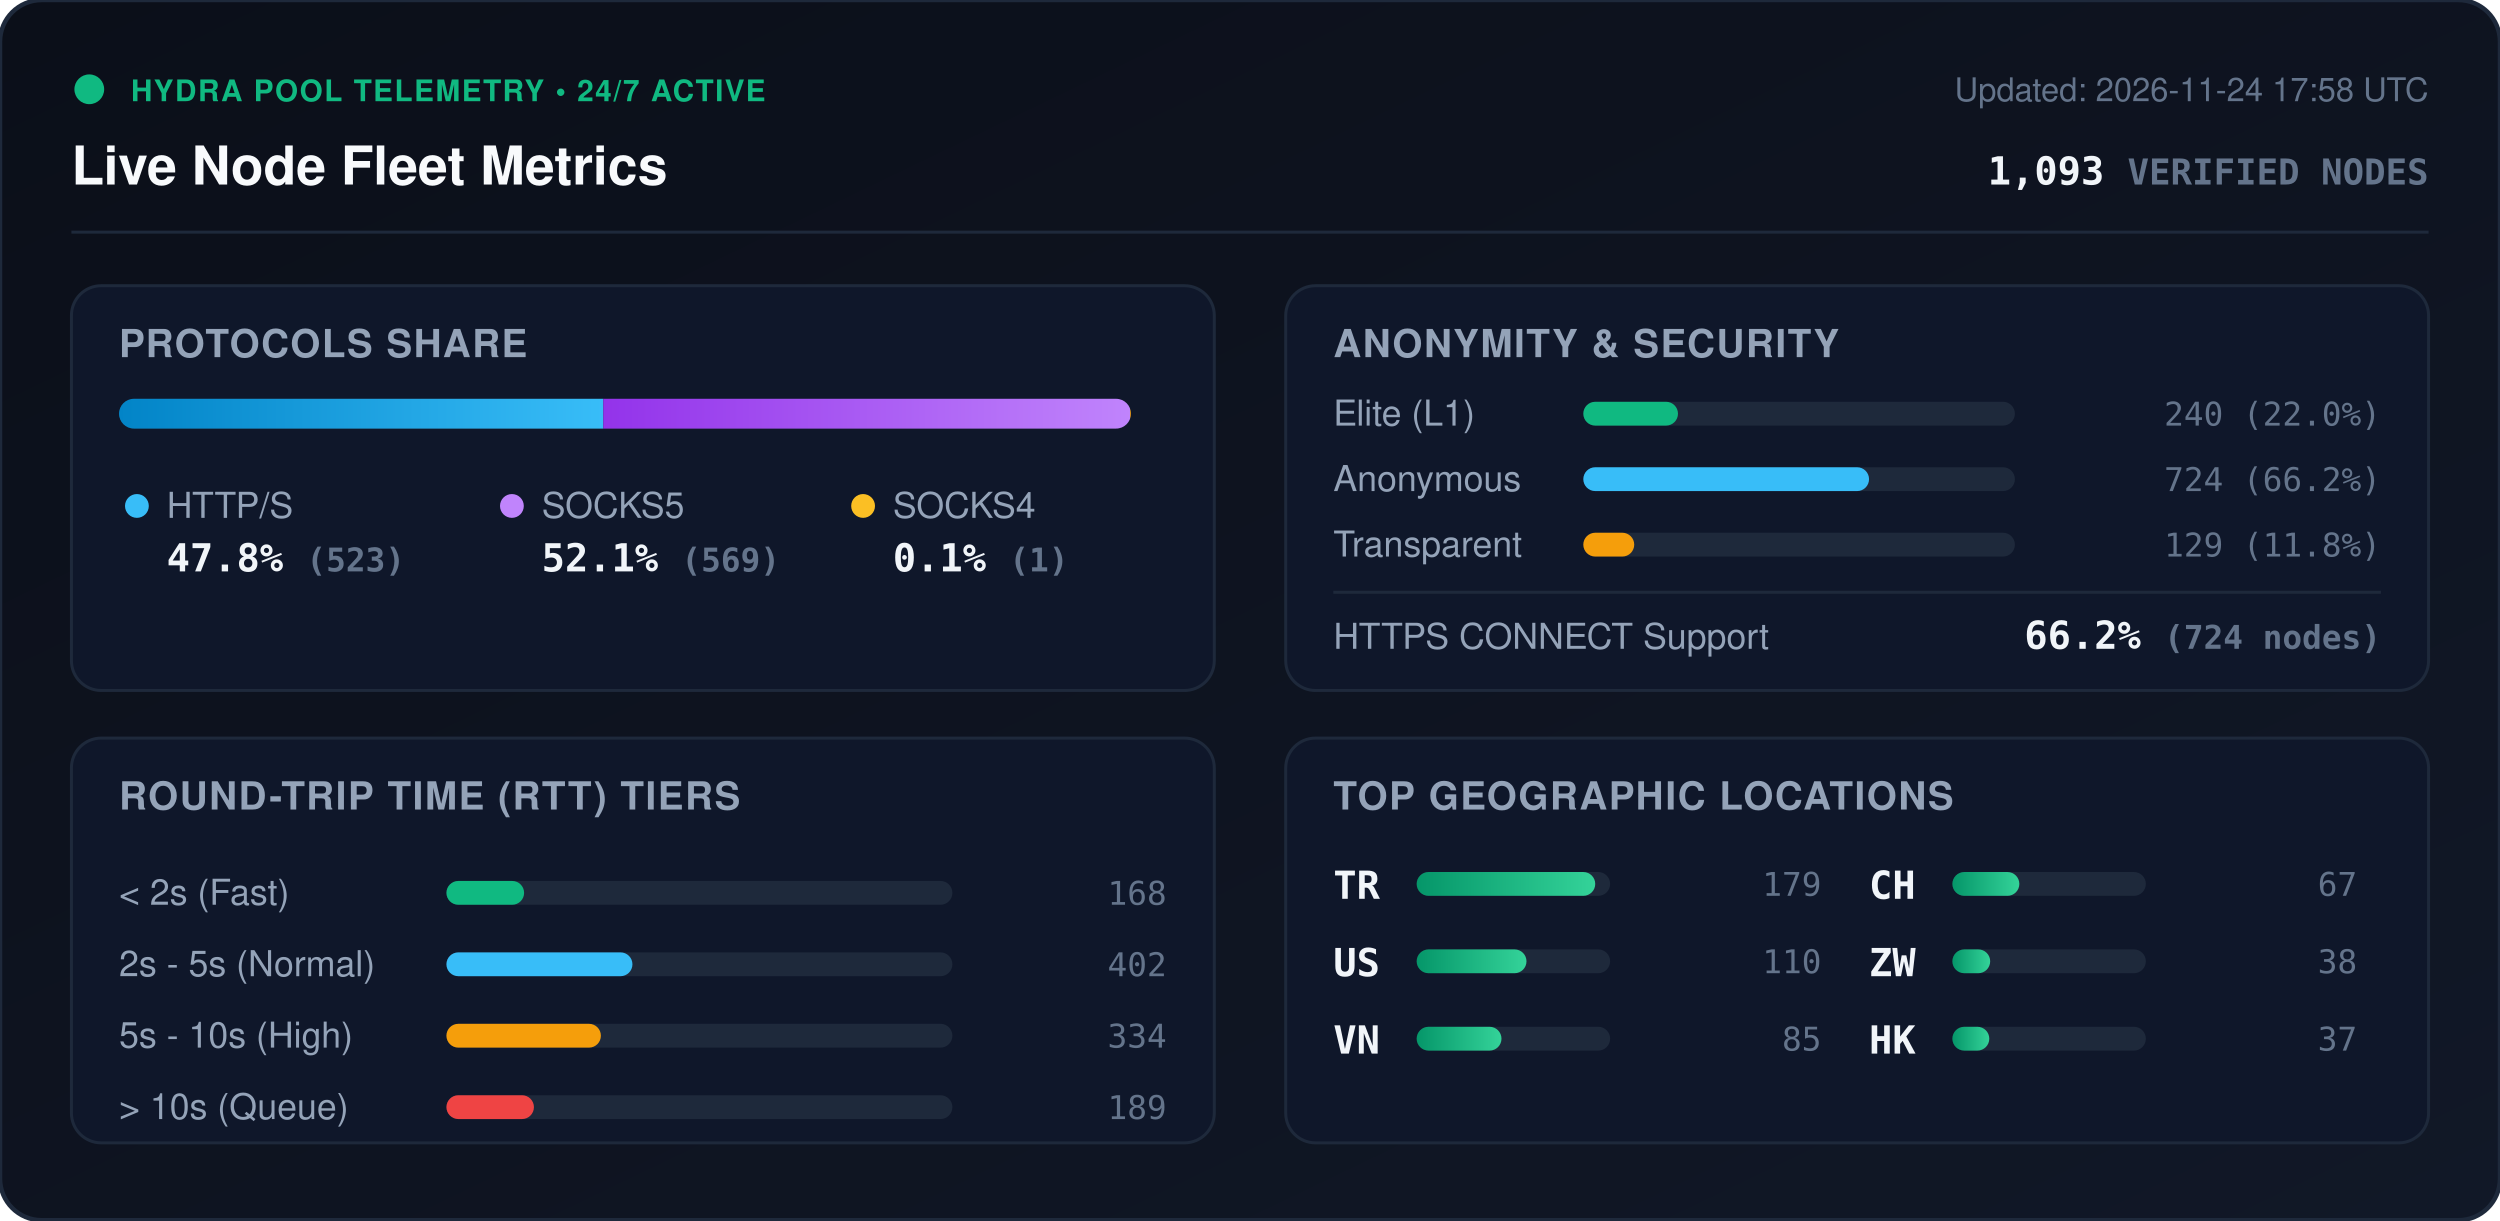
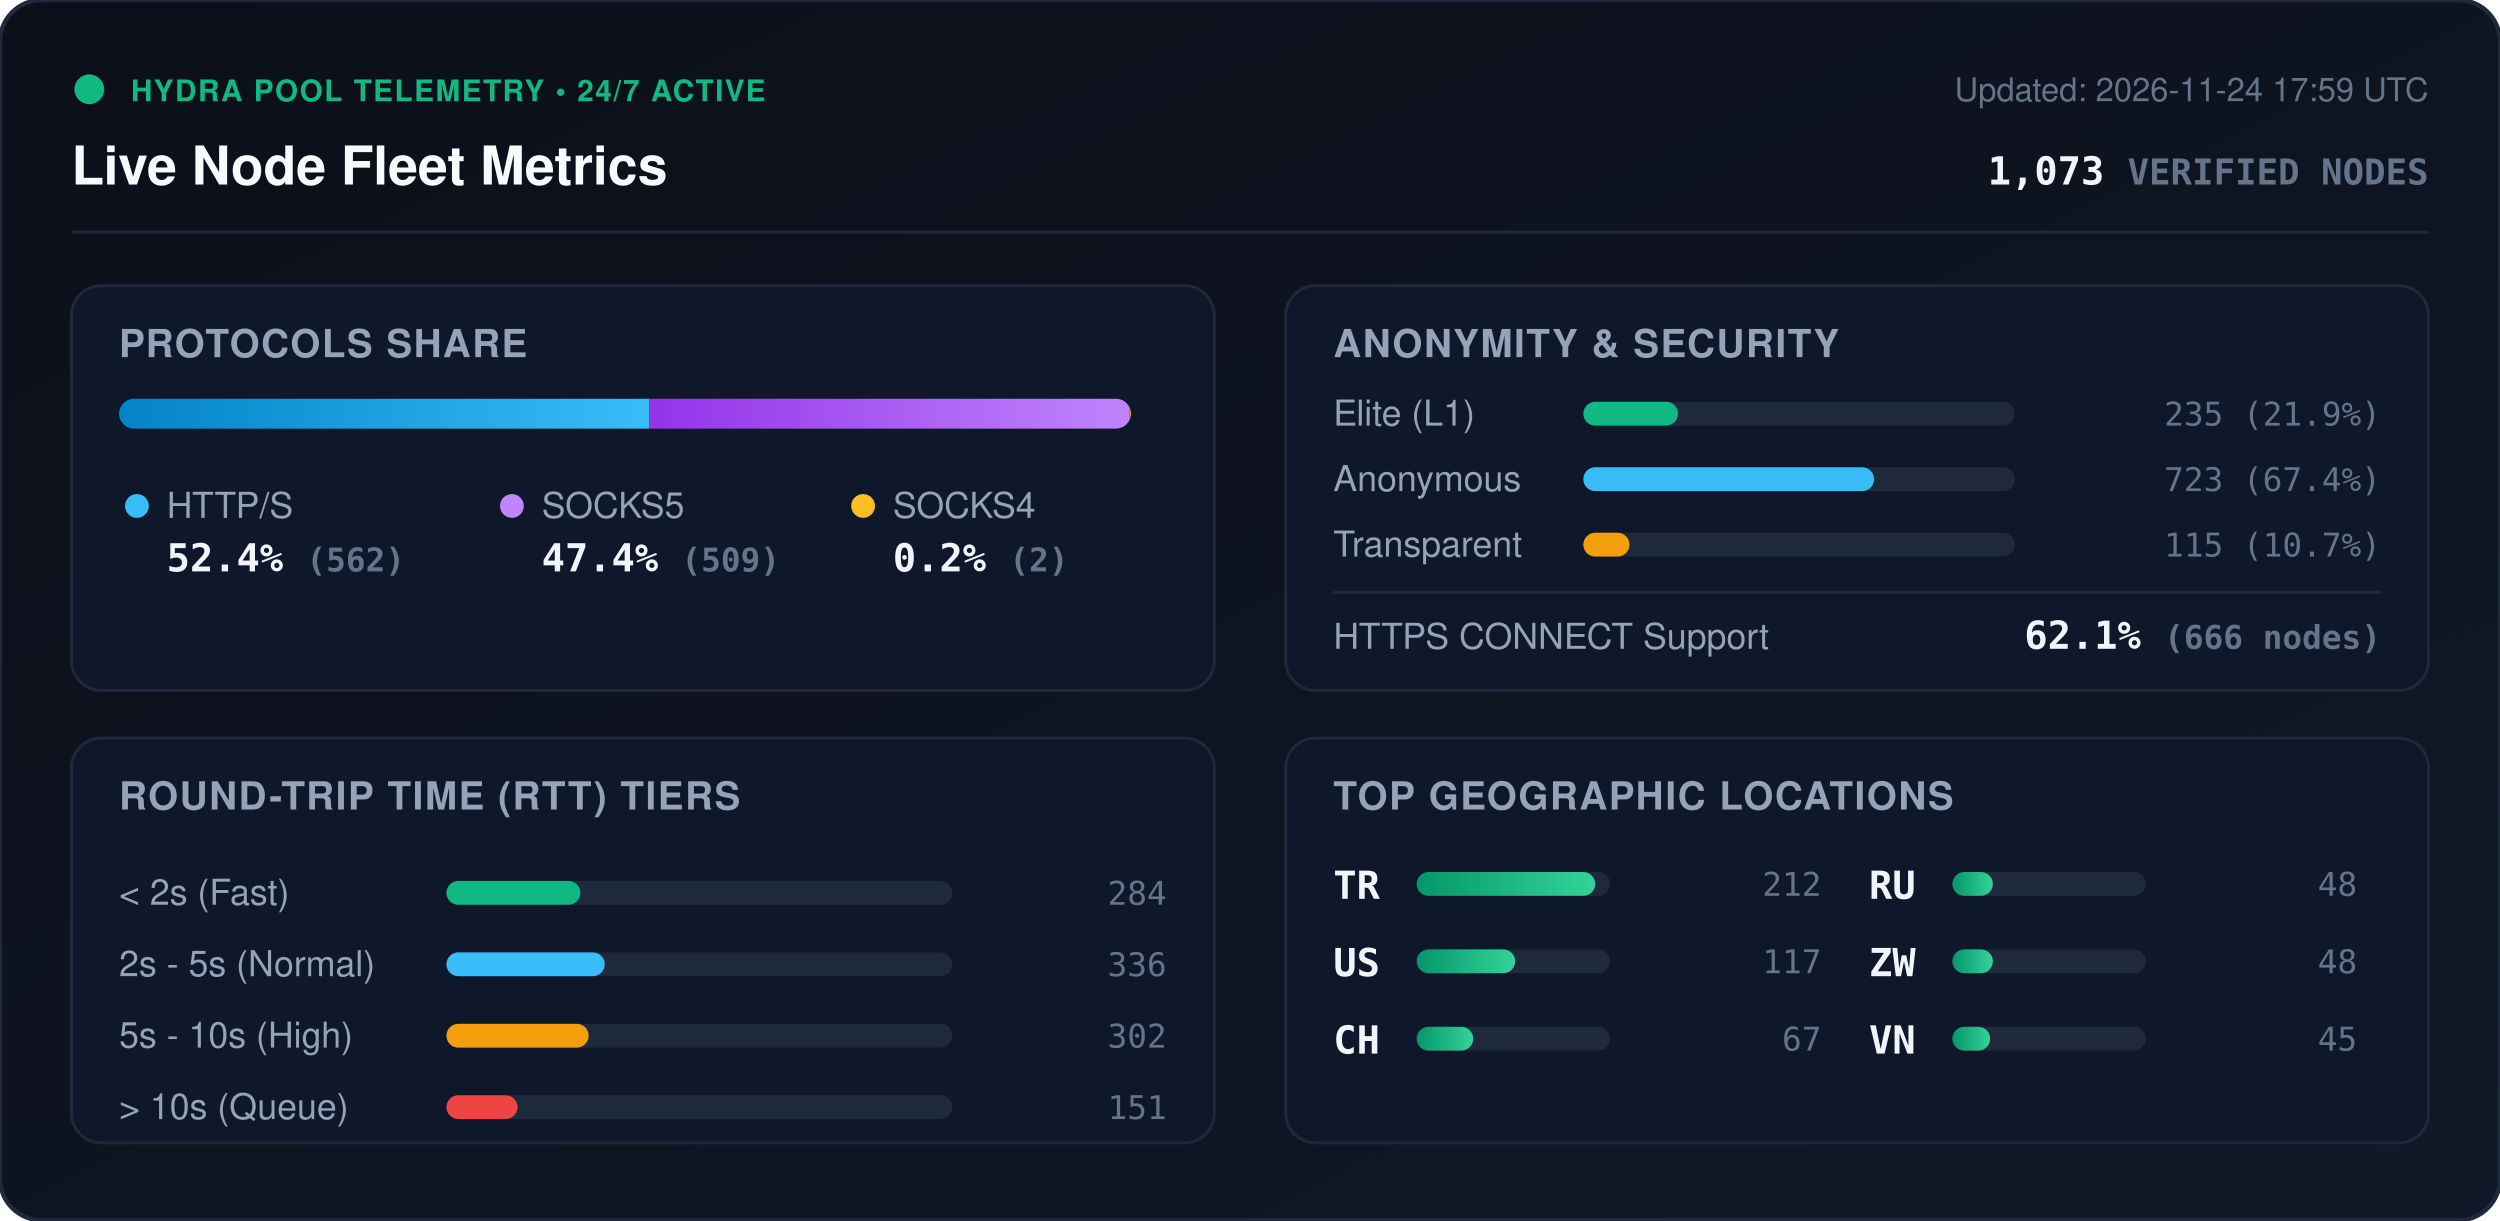
<svg xmlns="http://www.w3.org/2000/svg" viewBox="0 0 840 410" width="840" height="410" style="max-width: 100%; height: auto;">
  <defs>
    <linearGradient id="bg" x1="0%" y1="0%" x2="100%" y2="100%">
      <stop offset="0%" stop-color="#0b0f19" />
      <stop offset="100%" stop-color="#111827" />
    </linearGradient>
    <linearGradient id="bar-http" x1="0%" y1="0%" x2="100%" y2="0%">
      <stop offset="0%" stop-color="#0284c7" />
      <stop offset="100%" stop-color="#38bdf8" />
    </linearGradient>
    <linearGradient id="bar-socks5" x1="0%" y1="0%" x2="100%" y2="0%">
      <stop offset="0%" stop-color="#9333ea" />
      <stop offset="100%" stop-color="#c084fc" />
    </linearGradient>
    <linearGradient id="bar-socks4" x1="0%" y1="0%" x2="100%" y2="0%">
      <stop offset="0%" stop-color="#d97706" />
      <stop offset="100%" stop-color="#fbbf24" />
    </linearGradient>
    <linearGradient id="bar-green" x1="0%" y1="0%" x2="100%" y2="0%">
      <stop offset="0%" stop-color="#059669" />
      <stop offset="100%" stop-color="#34d399" />
    </linearGradient>
    <clipPath id="prog-track-clip">
      <rect width="340.0" height="10" rx="5" />
    </clipPath>
    <style>
      .title { font: 700 18px -apple-system, BlinkMacSystemFont, 'Segoe UI', Helvetica, Arial, sans-serif; fill: #f8fafc; }
      .sub { font: 500 11px -apple-system, BlinkMacSystemFont, 'Segoe UI', Helvetica, Arial, sans-serif; fill: #64748b; }
      .section-hdr { font: 600 13px -apple-system, BlinkMacSystemFont, 'Segoe UI', Helvetica, Arial, sans-serif; fill: #94a3b8; letter-spacing: 0.5px; }
      .metric-val { font: 700 13px -apple-system, BlinkMacSystemFont, 'Segoe UI', Helvetica, Arial, sans-serif; fill: #f1f5f9; }
      .metric-lbl { font: 500 12px -apple-system, BlinkMacSystemFont, 'Segoe UI', Helvetica, Arial, sans-serif; fill: #94a3b8; }
      .badge-txt { font: 700 10px -apple-system, BlinkMacSystemFont, 'Segoe UI', Helvetica, Arial, sans-serif; fill: #10b981; letter-spacing: 0.5px; }
      .mono { font-family: ui-monospace, SFMono-Regular, Menlo, Monaco, Consolas, monospace; }
      .pulse { animation: beacon 2s infinite ease-in-out; }
      @keyframes beacon { 0%, 100% { opacity: 1; } 50% { opacity: 0.35; } }
    </style>
  </defs>
  <rect width="840" height="410" rx="14" fill="url(#bg)" stroke="#1e293b" stroke-width="1.5" />
  <g transform="translate(24, 24)">
    <circle cx="6" cy="6" r="5" fill="#10b981" class="pulse" />
    <text x="20" y="10" class="badge-txt">HYDRA POOL TELEMETRY • 24/7 ACTIVE</text>
    <text x="0" y="38" class="title">Live Node Fleet Metrics</text>
-     <text x="792" y="10" text-anchor="end" class="sub">Updated: 2026-11-24 17:58 UTC</text>
-     <text x="792" y="38" text-anchor="end" class="metric-val mono" fill="#38bdf8">1,093 <tspan font-size="12" fill="#64748b">VERIFIED NODES</tspan>
+     <text x="792" y="10" text-anchor="end" class="sub">Updated: 2026-11-24 17:59 UTC</text>
+     <text x="792" y="38" text-anchor="end" class="metric-val mono" fill="#38bdf8">1,073 <tspan font-size="12" fill="#64748b">VERIFIED NODES</tspan>
    </text>
  </g>
  <line x1="24" y1="78" x2="816" y2="78" stroke="#1e293b" stroke-width="1" />
  <g transform="translate(24, 96)">
    <rect width="384" height="136" rx="10" fill="#0f172a" stroke="#1e293b" />
    <text x="16" y="24" class="section-hdr">PROTOCOLS SHARE</text>
    <g transform="translate(16, 38)">
      <rect width="340.0" height="10" rx="5" fill="#1e293b" />
      <g clip-path="url(#prog-track-clip)">
-         <rect x="0" width="162.7" height="10" fill="url(#bar-http)" />
-         <rect x="162.7" width="177.0" height="10" fill="url(#bar-socks5)" />
-         <rect x="339.7" width="0.3" height="10" fill="url(#bar-socks4)" />
+         <rect x="0" width="178.1" height="10" fill="url(#bar-http)" />
+         <rect x="178.1" width="161.3" height="10" fill="url(#bar-socks5)" />
+         <rect x="339.4" width="0.6" height="10" fill="url(#bar-socks4)" />
      </g>
    </g>
    <g transform="translate(16, 68)">
      <circle cx="6" cy="6" r="4" fill="#38bdf8" />
      <text x="16" y="10" class="metric-lbl">HTTP/S</text>
-       <text x="16" y="28" class="metric-val mono">47.8% <tspan font-size="11" fill="#64748b">(523)</tspan>
+       <text x="16" y="28" class="metric-val mono">52.4% <tspan font-size="11" fill="#64748b">(562)</tspan>
      </text>
      <circle cx="132" cy="6" r="4" fill="#c084fc" />
      <text x="142" y="10" class="metric-lbl">SOCKS5</text>
-       <text x="142" y="28" class="metric-val mono">52.1% <tspan font-size="11" fill="#64748b">(569)</tspan>
+       <text x="142" y="28" class="metric-val mono">47.4% <tspan font-size="11" fill="#64748b">(509)</tspan>
      </text>
      <circle cx="250" cy="6" r="4" fill="#fbbf24" />
      <text x="260" y="10" class="metric-lbl">SOCKS4</text>
-       <text x="260" y="28" class="metric-val mono">0.1% <tspan font-size="11" fill="#64748b">(1)</tspan>
+       <text x="260" y="28" class="metric-val mono">0.2% <tspan font-size="11" fill="#64748b">(2)</tspan>
      </text>
    </g>
  </g>
  <g transform="translate(432, 96)">
    <rect width="384" height="136" rx="10" fill="#0f172a" stroke="#1e293b" />
    <text x="16" y="24" class="section-hdr">ANONYMITY &amp; SECURITY</text>
    <text x="16" y="47" class="metric-lbl">Elite (L1)</text>
    <rect x="100" y="39" width="145.0" height="8" rx="4" fill="#1e293b" />
    <rect x="100" y="39" width="31.8" height="8" rx="4" fill="#10b981" />
-     <text x="368" y="47" text-anchor="end" class="mono sub" fill="#e2e8f0">240 (22.0%)</text>
+     <text x="368" y="47" text-anchor="end" class="mono sub" fill="#e2e8f0">235 (21.9%)</text>
    <text x="16" y="69" class="metric-lbl">Anonymous</text>
    <rect x="100" y="61" width="145.0" height="8" rx="4" fill="#1e293b" />
-     <rect x="100" y="61" width="96.0" height="8" rx="4" fill="#38bdf8" />
-     <text x="368" y="69" text-anchor="end" class="mono sub" fill="#e2e8f0">724 (66.2%)</text>
+     <rect x="100" y="61" width="97.7" height="8" rx="4" fill="#38bdf8" />
+     <text x="368" y="69" text-anchor="end" class="mono sub" fill="#e2e8f0">723 (67.4%)</text>
    <text x="16" y="91" class="metric-lbl">Transparent</text>
    <rect x="100" y="83" width="145.0" height="8" rx="4" fill="#1e293b" />
-     <rect x="100" y="83" width="17.1" height="8" rx="4" fill="#f59e0b" />
-     <text x="368" y="91" text-anchor="end" class="mono sub" fill="#e2e8f0">129 (11.8%)</text>
+     <rect x="100" y="83" width="15.5" height="8" rx="4" fill="#f59e0b" />
+     <text x="368" y="91" text-anchor="end" class="mono sub" fill="#e2e8f0">115 (10.7%)</text>
    <line x1="16" y1="103" x2="368" y2="103" stroke="#1e293b" stroke-width="1" />
    <text x="16" y="122" class="metric-lbl">HTTPS CONNECT Support</text>
-     <text x="368" y="122" text-anchor="end" class="metric-val mono" fill="#34d399">66.2% <tspan font-size="11" fill="#64748b">(724 nodes)</tspan>
+     <text x="368" y="122" text-anchor="end" class="metric-val mono" fill="#34d399">62.1% <tspan font-size="11" fill="#64748b">(666 nodes)</tspan>
    </text>
  </g>
  <g transform="translate(24, 248)">
    <rect width="384" height="136" rx="10" fill="#0f172a" stroke="#1e293b" />
    <text x="16" y="24" class="section-hdr">ROUND-TRIP TIME (RTT) TIERS</text>
    <g transform="translate(16, 42)">
      <text x="0" y="14" class="metric-lbl">&lt; 2s (Fast)</text>
      <rect x="110" y="6" width="170" height="8" rx="4" fill="#1e293b" />
-       <rect x="110" y="6" width="26.1" height="8" rx="4" fill="#10b981" />
-       <text x="352" y="14" text-anchor="end" class="mono sub">168</text>
+       <rect x="110" y="6" width="45.0" height="8" rx="4" fill="#10b981" />
+       <text x="352" y="14" text-anchor="end" class="mono sub">284</text>
      <text x="0" y="38" class="metric-lbl">2s - 5s (Normal)</text>
      <rect x="110" y="30" width="170" height="8" rx="4" fill="#1e293b" />
-       <rect x="110" y="30" width="62.5" height="8" rx="4" fill="#38bdf8" />
-       <text x="352" y="38" text-anchor="end" class="mono sub">402</text>
+       <rect x="110" y="30" width="53.2" height="8" rx="4" fill="#38bdf8" />
+       <text x="352" y="38" text-anchor="end" class="mono sub">336</text>
      <text x="0" y="62" class="metric-lbl">5s - 10s (High)</text>
      <rect x="110" y="54" width="170" height="8" rx="4" fill="#1e293b" />
-       <rect x="110" y="54" width="51.9" height="8" rx="4" fill="#f59e0b" />
-       <text x="352" y="62" text-anchor="end" class="mono sub">334</text>
+       <rect x="110" y="54" width="47.8" height="8" rx="4" fill="#f59e0b" />
+       <text x="352" y="62" text-anchor="end" class="mono sub">302</text>
      <text x="0" y="86" class="metric-lbl">&gt; 10s (Queue)</text>
      <rect x="110" y="78" width="170" height="8" rx="4" fill="#1e293b" />
-       <rect x="110" y="78" width="29.4" height="8" rx="4" fill="#ef4444" />
-       <text x="352" y="86" text-anchor="end" class="mono sub">189</text>
+       <rect x="110" y="78" width="23.9" height="8" rx="4" fill="#ef4444" />
+       <text x="352" y="86" text-anchor="end" class="mono sub">151</text>
    </g>
  </g>
  <g transform="translate(432, 248)">
    <rect width="384" height="136" rx="10" fill="#0f172a" stroke="#1e293b" />
    <text x="16" y="24" class="section-hdr">TOP GEOGRAPHIC LOCATIONS</text>
    <g transform="translate(16, 42)">
      <g transform="translate(0, 0)">
        <text x="0" y="12" class="mono metric-val" font-size="12">TR</text>
        <rect x="28" y="3" width="65" height="8" rx="4" fill="#1e293b" />
        <rect x="28" y="3" width="60.0" height="8" rx="4" fill="url(#bar-green)" />
-         <text x="164" y="11" text-anchor="end" class="mono sub">179</text>
+         <text x="164" y="11" text-anchor="end" class="mono sub">212</text>
      </g>
      <g transform="translate(0, 26)">
        <text x="0" y="12" class="mono metric-val" font-size="12">US</text>
        <rect x="28" y="3" width="65" height="8" rx="4" fill="#1e293b" />
-         <rect x="28" y="3" width="36.9" height="8" rx="4" fill="url(#bar-green)" />
-         <text x="164" y="11" text-anchor="end" class="mono sub">110</text>
+         <rect x="28" y="3" width="33.1" height="8" rx="4" fill="url(#bar-green)" />
+         <text x="164" y="11" text-anchor="end" class="mono sub">117</text>
      </g>
      <g transform="translate(0, 52)">
-         <text x="0" y="12" class="mono metric-val" font-size="12">VN</text>
+         <text x="0" y="12" class="mono metric-val" font-size="12">CH</text>
        <rect x="28" y="3" width="65" height="8" rx="4" fill="#1e293b" />
-         <rect x="28" y="3" width="28.5" height="8" rx="4" fill="url(#bar-green)" />
-         <text x="164" y="11" text-anchor="end" class="mono sub">85</text>
+         <rect x="28" y="3" width="19.0" height="8" rx="4" fill="url(#bar-green)" />
+         <text x="164" y="11" text-anchor="end" class="mono sub">67</text>
      </g>
      <g transform="translate(180, 0)">
-         <text x="0" y="12" class="mono metric-val" font-size="12">CH</text>
+         <text x="0" y="12" class="mono metric-val" font-size="12">RU</text>
        <rect x="28" y="3" width="65" height="8" rx="4" fill="#1e293b" />
-         <rect x="28" y="3" width="22.5" height="8" rx="4" fill="url(#bar-green)" />
-         <text x="164" y="11" text-anchor="end" class="mono sub">67</text>
+         <rect x="28" y="3" width="13.6" height="8" rx="4" fill="url(#bar-green)" />
+         <text x="164" y="11" text-anchor="end" class="mono sub">48</text>
      </g>
      <g transform="translate(180, 26)">
        <text x="0" y="12" class="mono metric-val" font-size="12">ZW</text>
        <rect x="28" y="3" width="65" height="8" rx="4" fill="#1e293b" />
-         <rect x="28" y="3" width="12.7" height="8" rx="4" fill="url(#bar-green)" />
-         <text x="164" y="11" text-anchor="end" class="mono sub">38</text>
+         <rect x="28" y="3" width="13.6" height="8" rx="4" fill="url(#bar-green)" />
+         <text x="164" y="11" text-anchor="end" class="mono sub">48</text>
      </g>
      <g transform="translate(180, 52)">
-         <text x="0" y="12" class="mono metric-val" font-size="12">HK</text>
+         <text x="0" y="12" class="mono metric-val" font-size="12">VN</text>
        <rect x="28" y="3" width="65" height="8" rx="4" fill="#1e293b" />
-         <rect x="28" y="3" width="12.4" height="8" rx="4" fill="url(#bar-green)" />
-         <text x="164" y="11" text-anchor="end" class="mono sub">37</text>
+         <rect x="28" y="3" width="12.7" height="8" rx="4" fill="url(#bar-green)" />
+         <text x="164" y="11" text-anchor="end" class="mono sub">45</text>
      </g>
    </g>
  </g>
</svg>
